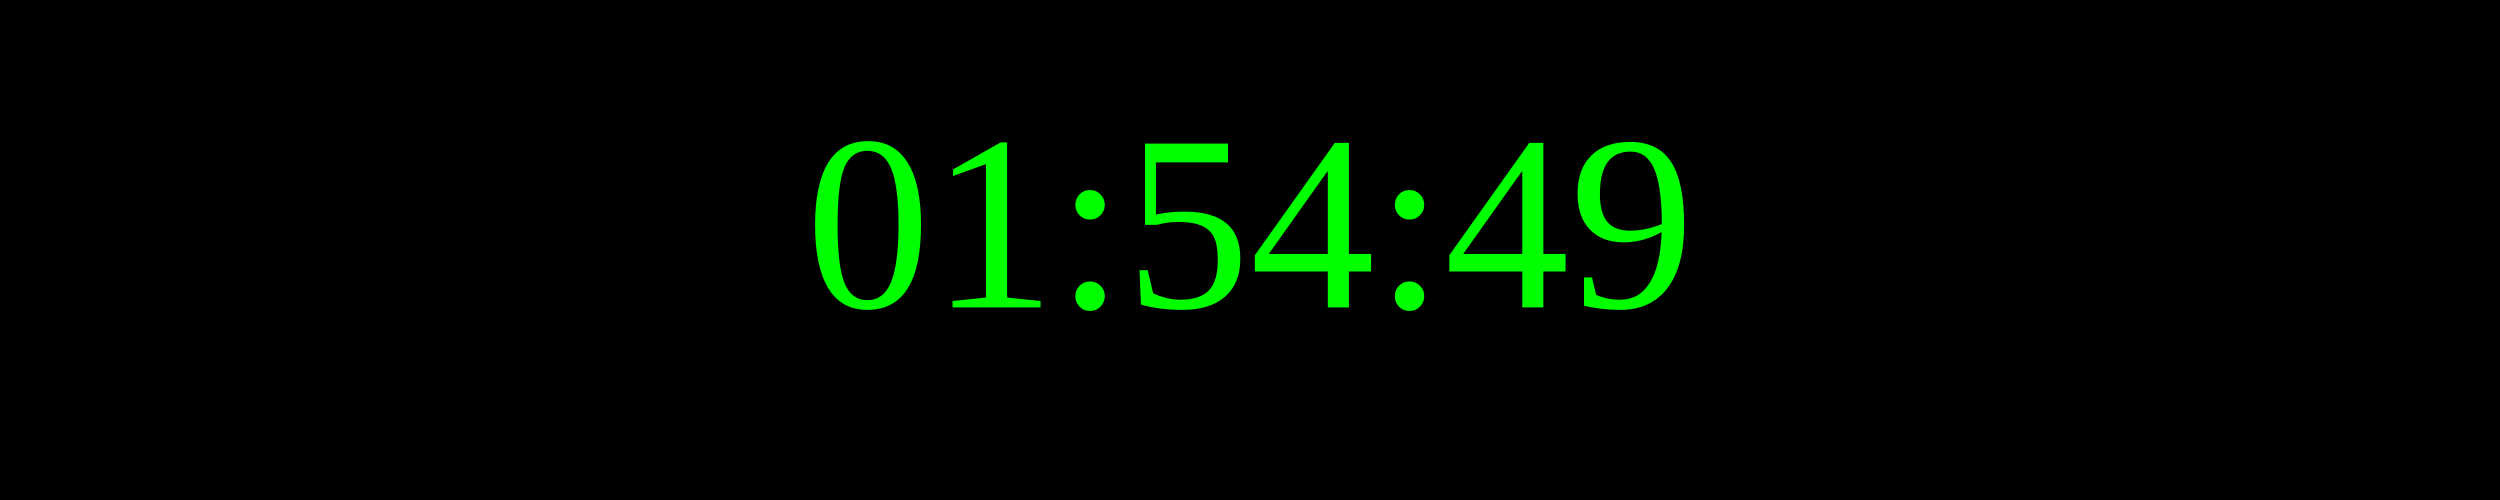
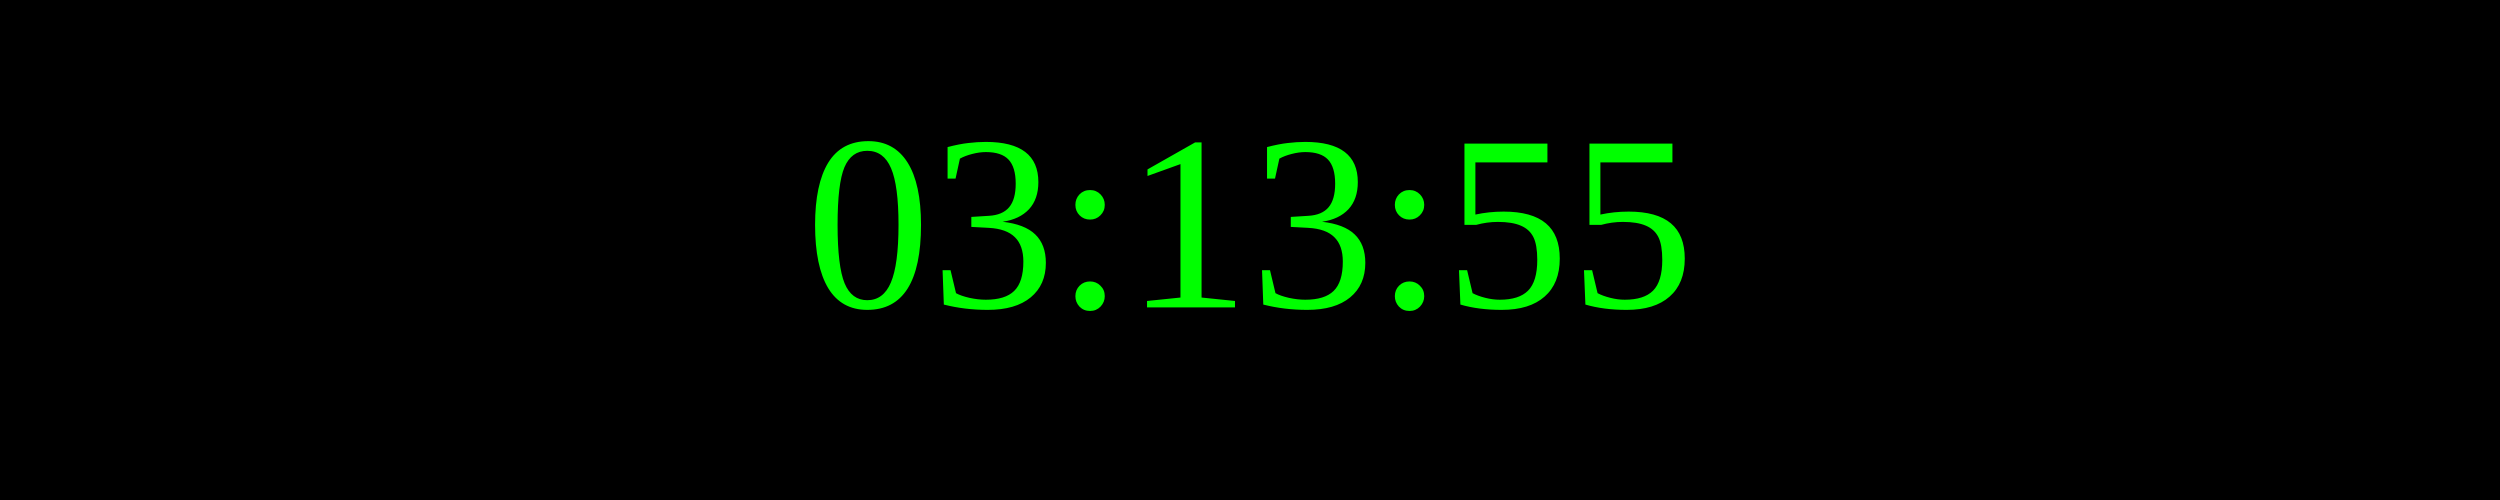
<svg xmlns="http://www.w3.org/2000/svg" width="250" height="50">
  <rect width="100%" height="100%" fill="black" />
  <text x="50%" y="50%" font-size="25" fill="lime" text-anchor="middle" dominant-baseline="middle">
- 01:54:49
+ 03:13:55
</text>
</svg>
